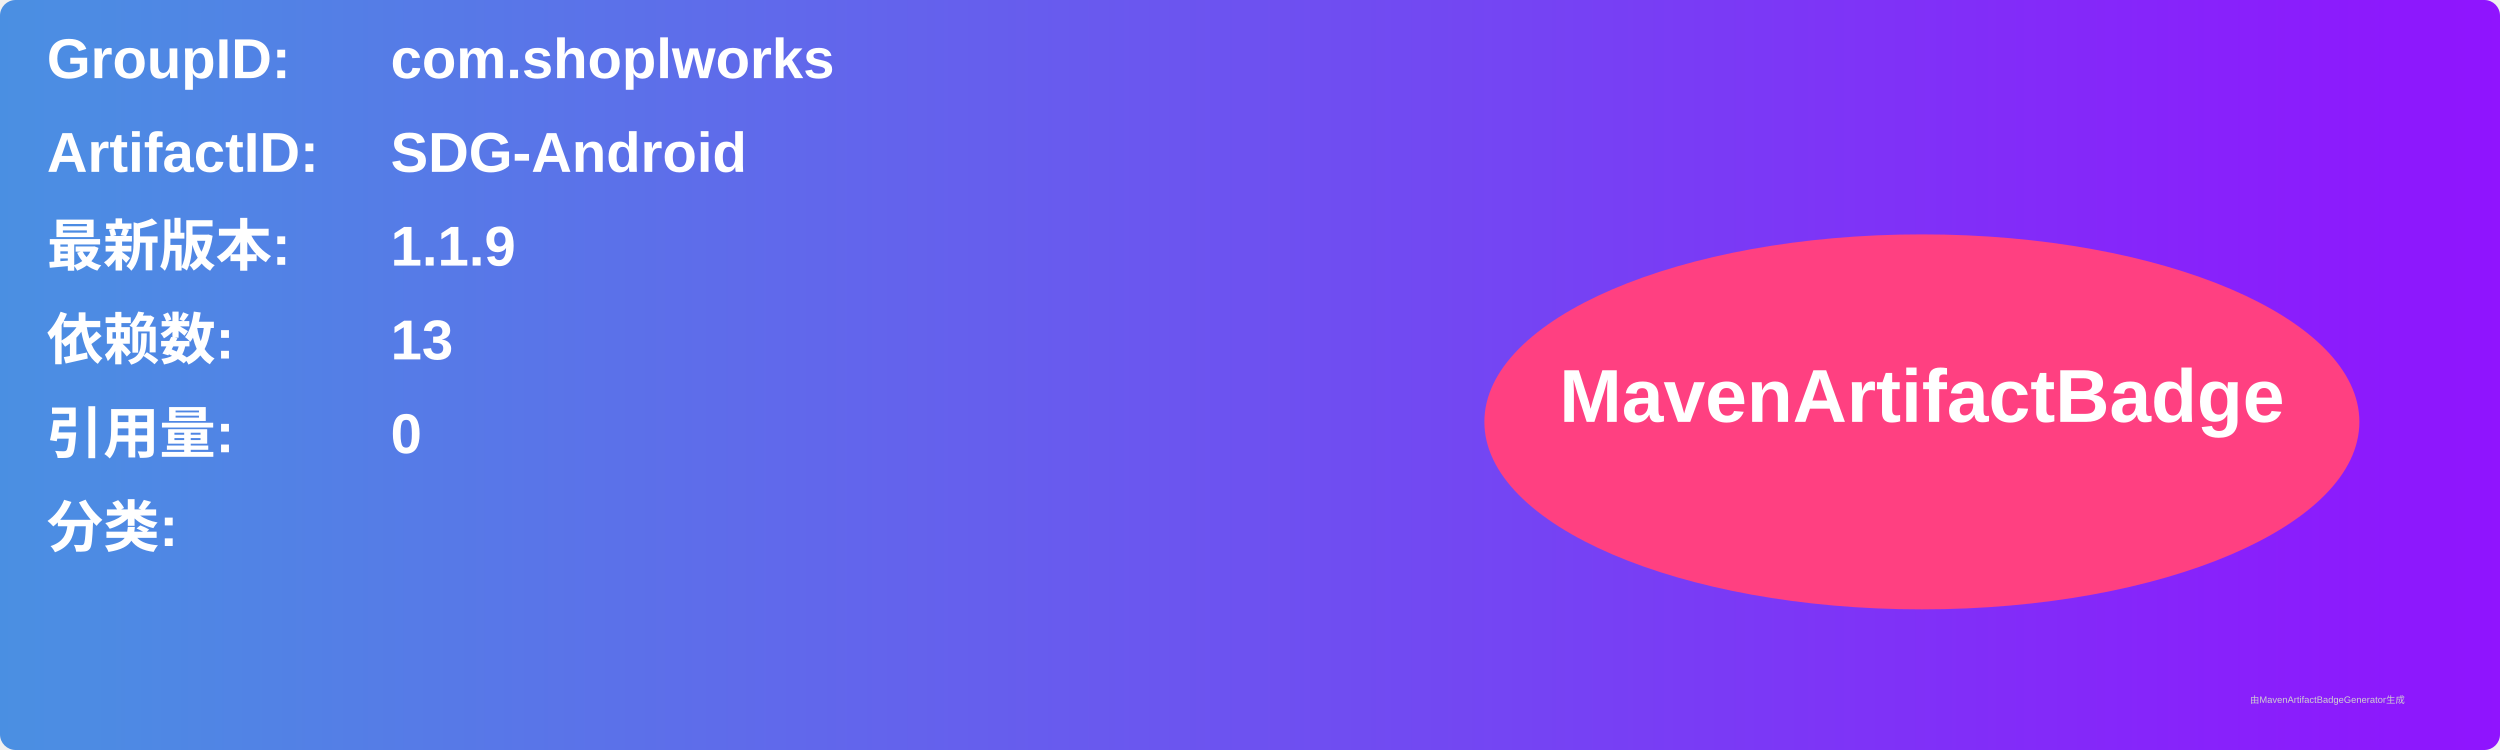
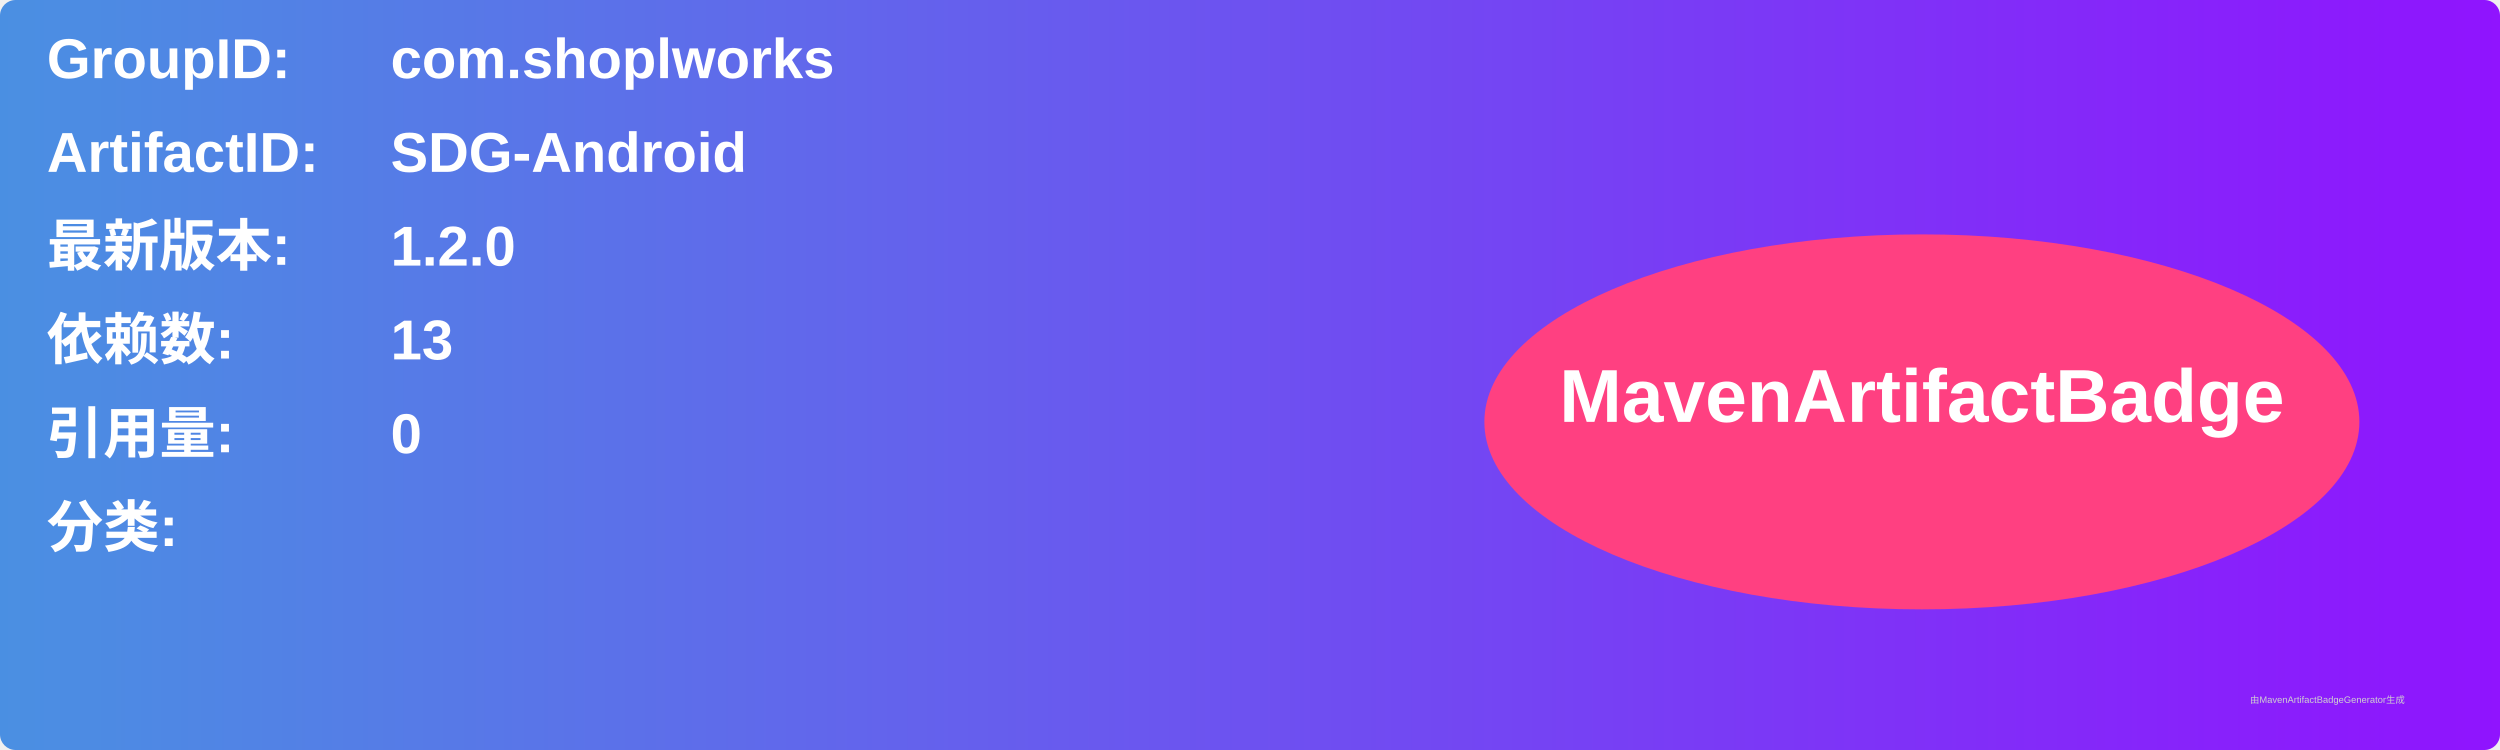
<svg xmlns="http://www.w3.org/2000/svg" width="800" height="240" viewBox="0 0 800 240">
  <linearGradient id="grad" x1="0%" y1="0%" x2="100%" y2="0%">
    <stop offset="0%" stop-color="#4a90e2" />
    <stop offset="100%" stop-color="#9013fe" />
  </linearGradient>
  <rect width="100%" height="100%" rx="5" ry="5" fill="url(#grad)" />
  <g transform="translate(15, 15)">
    <text x="0" y="10" font-family="Arial" font-size="18" fill="white" font-weight="bold" width="260">GroupID:</text>
    <text x="110" y="10" font-family="Arial" font-size="18" fill="white" font-weight="bold" width="460">com.shoplworks</text>
    <text x="0" y="40" font-family="Arial" font-size="18" fill="white" font-weight="bold" width="260">ArtifactID:</text>
    <text x="110" y="40" font-family="Arial" font-size="18" fill="white" font-weight="bold" width="460">SDG-Android</text>
    <text x="0" y="70" font-family="Arial" font-size="18" fill="white" font-weight="bold">最新版本:</text>
    <text x="110" y="70" font-family="Arial" font-size="18" fill="white" font-weight="bold">
-       <tspan font-weight="bold">1.1.9</tspan>
+       <tspan font-weight="bold">1.2.0</tspan>
    </text>
    <text x="0" y="100" font-family="Arial" font-size="18" fill="white" font-weight="bold">依赖数: </text>
    <text x="110" y="100" font-family="Arial" font-size="18" fill="white">
      <tspan font-weight="bold">13</tspan>
    </text>
    <text x="0" y="130" font-family="Arial" font-size="18" fill="white" font-weight="bold">引用量: </text>
    <text x="110" y="130" font-family="Arial" font-size="18" fill="white">
      <tspan font-weight="bold">0</tspan>
    </text>
    <text x="0" y="160" font-family="Arial" font-size="18" fill="white" font-weight="bold">分类:</text>
    <text x="10" y="190" font-family="Arial" font-size="10" fill="white">
      <tspan font-weight="bold" />
    </text>
    <ellipse cx="600" cy="120" rx="140" ry="60" fill="#ff4081" />
    <text x="600" y="120" text-anchor="middle" font-family="Arial" font-size="24" fill="white" font-weight="bold">MavenArtifactBadge</text>
  </g>
  <text x="720" y="225" font-family="Arial" font-size="3" fill="#d0d0d0">由MavenArtifactBadgeGenerator生成</text>
</svg>
